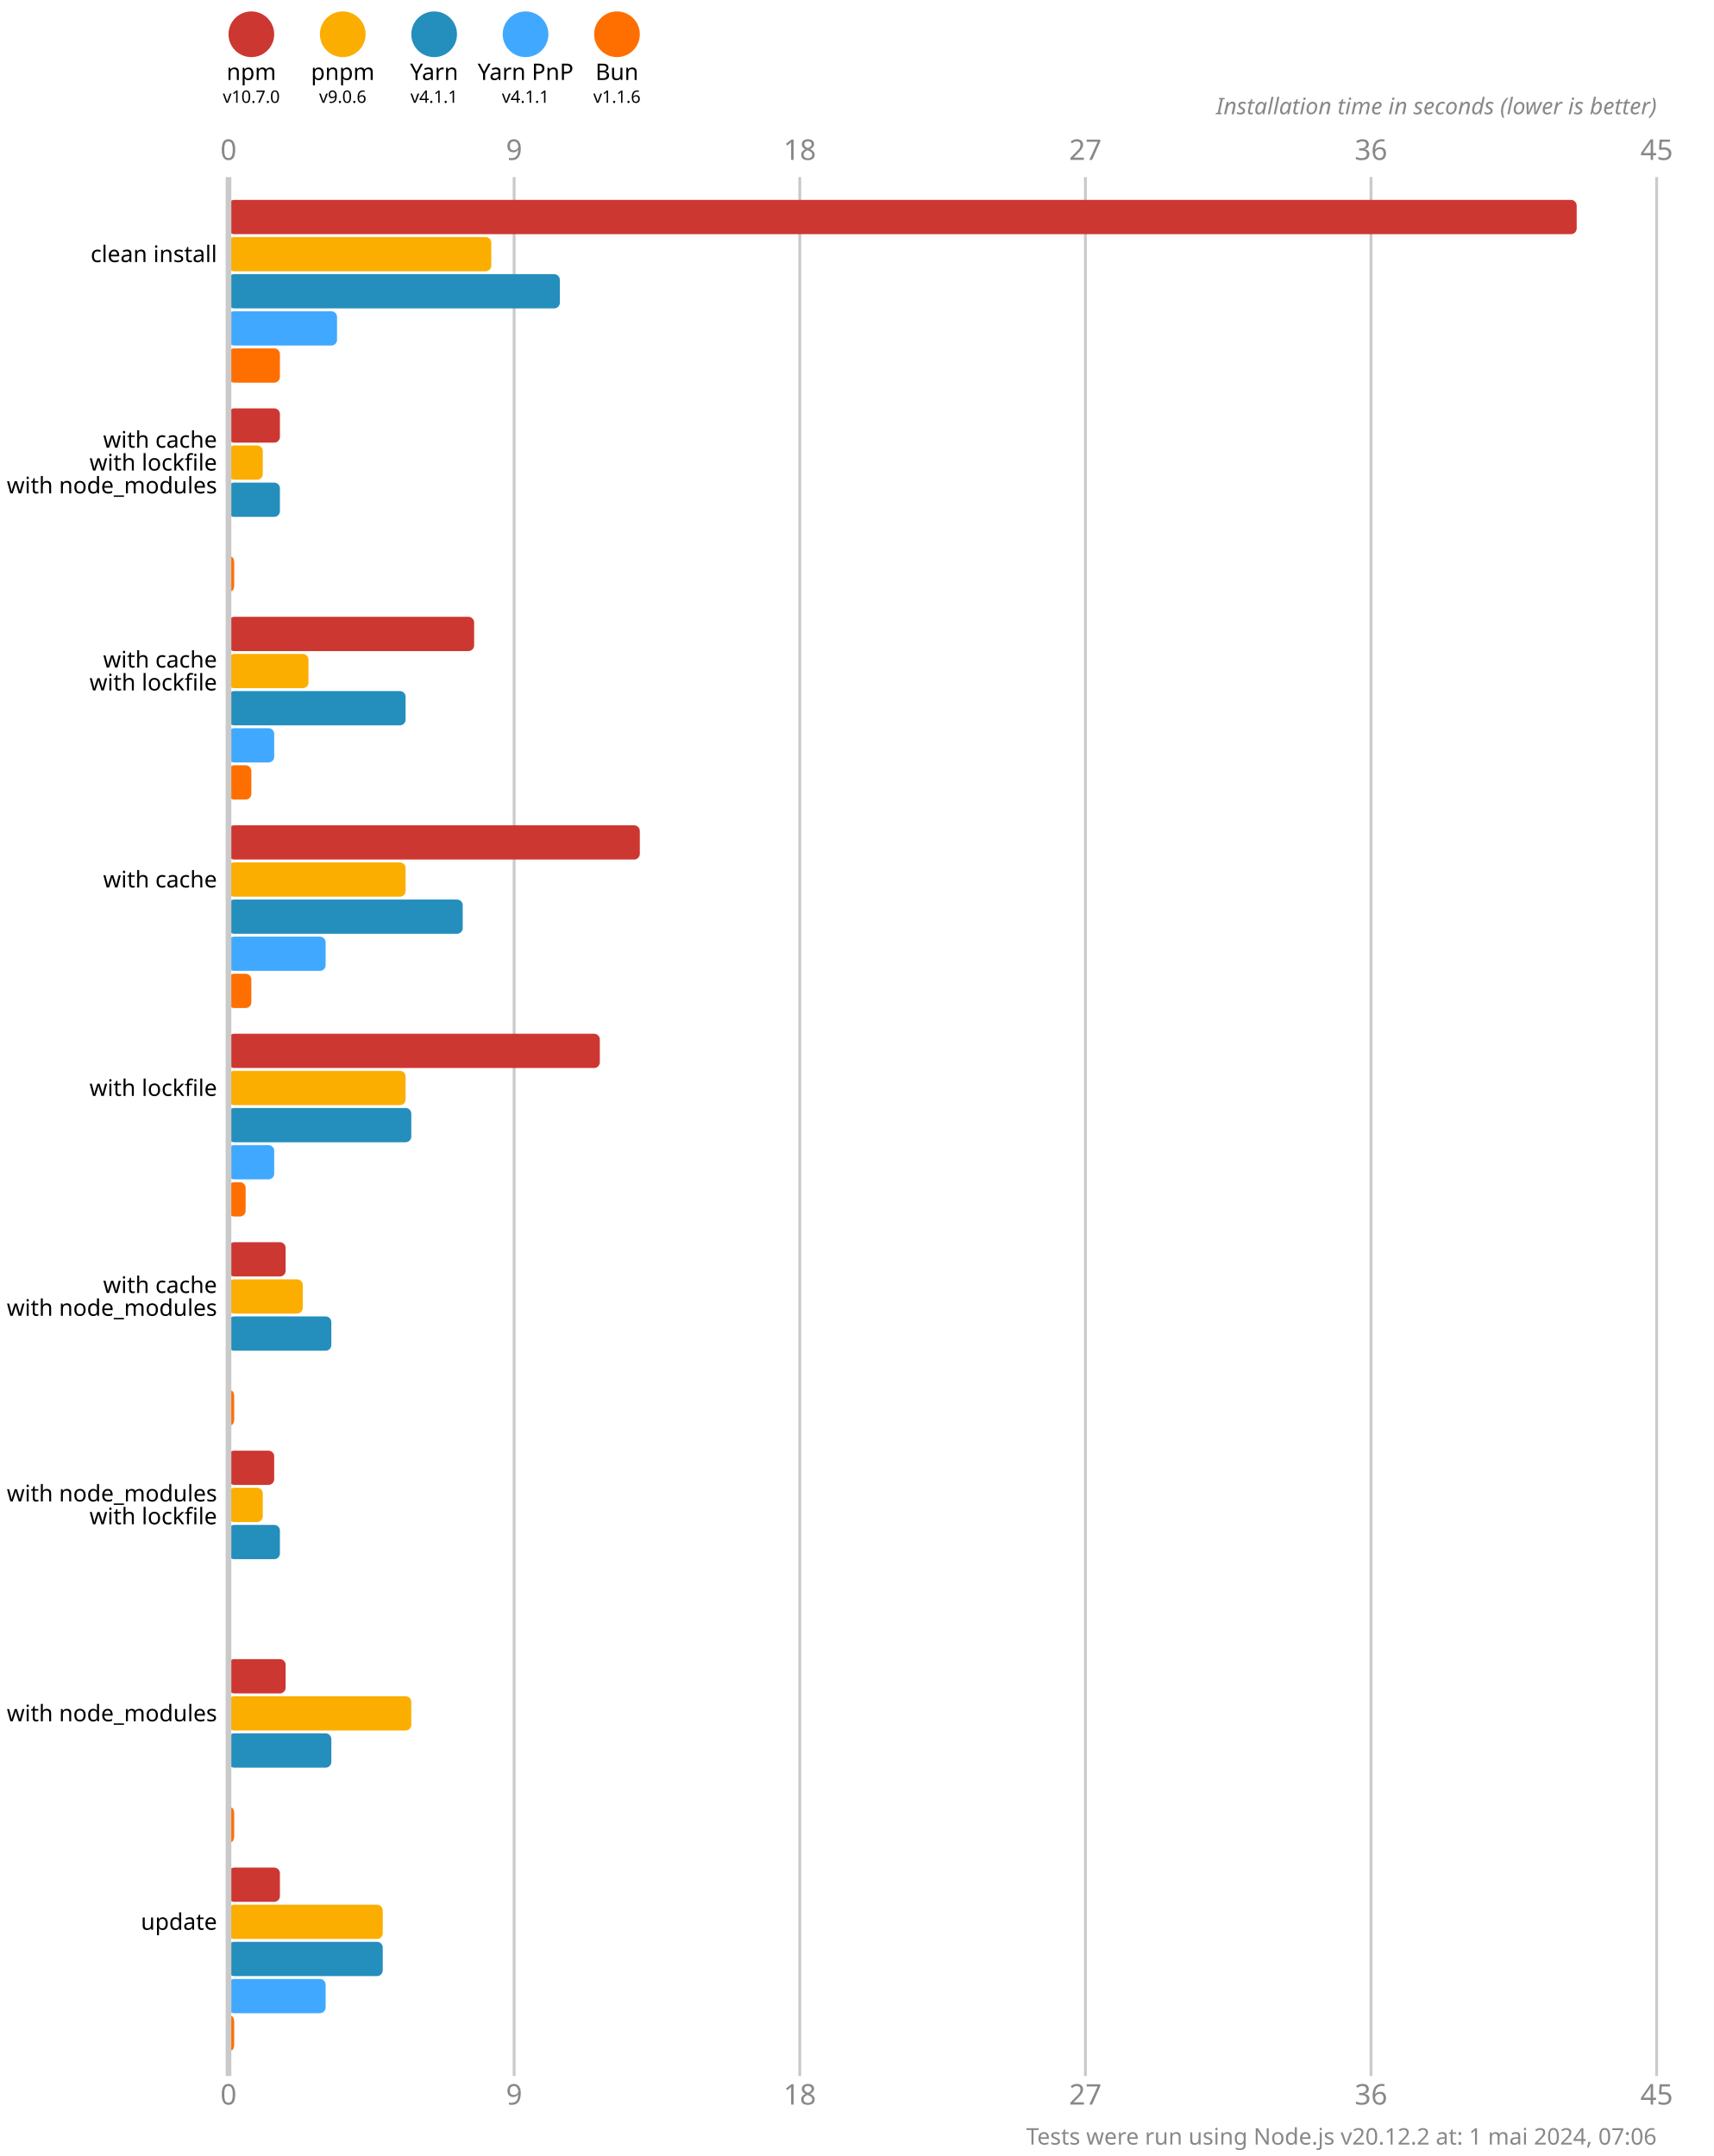
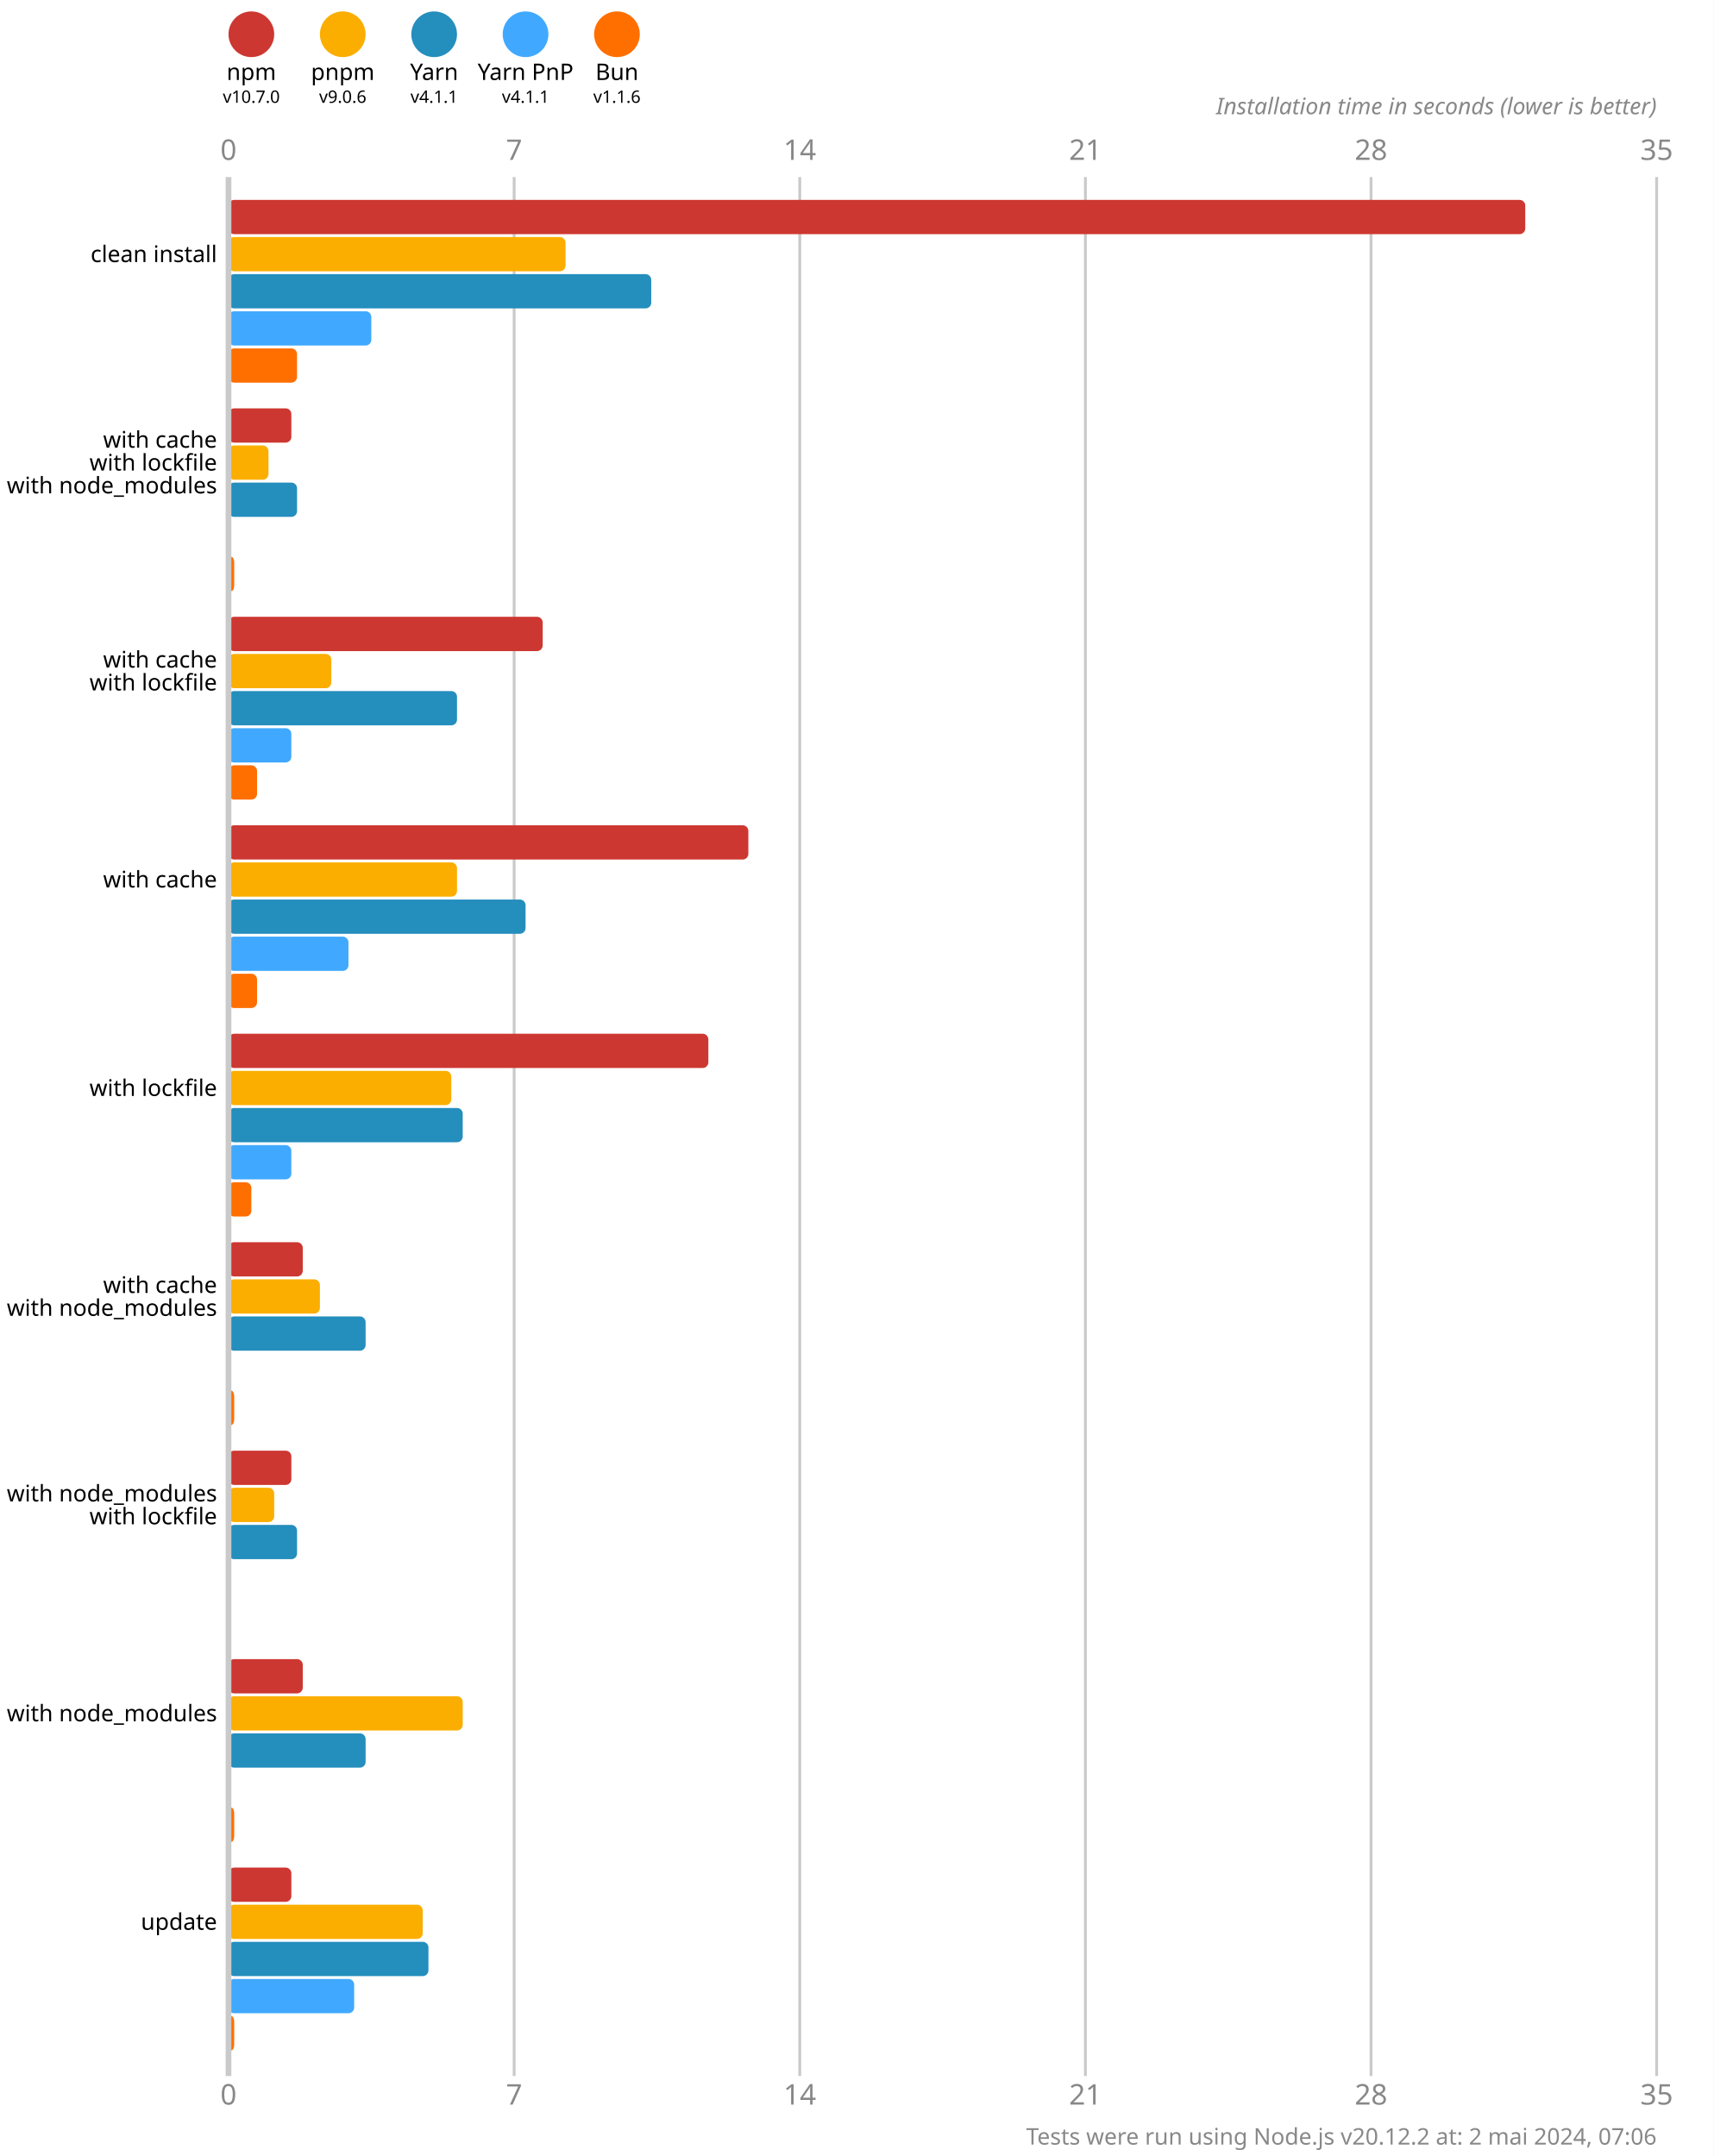
<svg xmlns="http://www.w3.org/2000/svg" version="1.1" viewBox="0 0 300 377.5">
  <style>
    .font { font-family: sans-serif; }
    .s3 { font-size: 3px; }
    .s4 { font-size: 4px; }
    .s5 { font-size: 5px; }
    .line { stroke: #cacaca; }
    .width { stroke-width: 0.5; }
    .text { fill: #888; }
  </style>
  <rect x="0" y="0" width="300" height="377.5" fill="#fff" />
  <circle cx="44" cy="6" r="4" fill="#cd3731" />
  <text x="44" y="14" class="font s4" text-anchor="middle">npm</text>
  <text x="44" y="18" class="font s3" text-anchor="middle">v10.7.0</text>
  <circle cx="60" cy="6" r="4" fill="#fbae00" />
  <text x="60" y="14" class="font s4" text-anchor="middle">pnpm</text>
  <text x="60" y="18" class="font s3" text-anchor="middle">v9.0.6</text>
  <circle cx="76" cy="6" r="4" fill="#248ebd" />
  <text x="76" y="14" class="font s4" text-anchor="middle">Yarn</text>
  <text x="76" y="18" class="font s3" text-anchor="middle">v4.1.1</text>
  <circle cx="92" cy="6" r="4" fill="#40a9ff" />
  <text x="92" y="14" class="font s4" text-anchor="middle">Yarn PnP</text>
  <text x="92" y="18" class="font s3" text-anchor="middle">v4.1.1</text>
  <circle cx="108" cy="6" r="4" fill="#ff6f00" />
  <text x="108" y="14" class="font s4" text-anchor="middle">Bun</text>
  <text x="108" y="18" class="font s3" text-anchor="middle">v1.1.6</text>
  <text x="40" y="28" class="font s5 text" text-anchor="middle">0</text>
  <text x="40" y="368.5" class="font s5 text" text-anchor="middle">0</text>
  <line x1="90" y1="31" x2="90" y2="363.5" class="line width" />
-   <text x="90" y="28" class="font s5 text" text-anchor="middle">9</text>
-   <text x="90" y="368.5" class="font s5 text" text-anchor="middle">9</text>
+   <text x="90" y="28" class="font s5 text" text-anchor="middle">7</text>
+   <text x="90" y="368.5" class="font s5 text" text-anchor="middle">7</text>
  <line x1="140" y1="31" x2="140" y2="363.5" class="line width" />
-   <text x="140" y="28" class="font s5 text" text-anchor="middle">18</text>
-   <text x="140" y="368.5" class="font s5 text" text-anchor="middle">18</text>
+   <text x="140" y="28" class="font s5 text" text-anchor="middle">14</text>
+   <text x="140" y="368.5" class="font s5 text" text-anchor="middle">14</text>
  <line x1="190" y1="31" x2="190" y2="363.5" class="line width" />
-   <text x="190" y="28" class="font s5 text" text-anchor="middle">27</text>
-   <text x="190" y="368.5" class="font s5 text" text-anchor="middle">27</text>
+   <text x="190" y="28" class="font s5 text" text-anchor="middle">21</text>
+   <text x="190" y="368.5" class="font s5 text" text-anchor="middle">21</text>
  <line x1="240" y1="31" x2="240" y2="363.5" class="line width" />
-   <text x="240" y="28" class="font s5 text" text-anchor="middle">36</text>
-   <text x="240" y="368.5" class="font s5 text" text-anchor="middle">36</text>
+   <text x="240" y="28" class="font s5 text" text-anchor="middle">28</text>
+   <text x="240" y="368.5" class="font s5 text" text-anchor="middle">28</text>
  <line x1="290" y1="31" x2="290" y2="363.5" class="line width" />
-   <text x="290" y="28" class="font s5 text" text-anchor="middle">45</text>
-   <text x="290" y="368.5" class="font s5 text" text-anchor="middle">45</text>
+   <text x="290" y="28" class="font s5 text" text-anchor="middle">35</text>
+   <text x="290" y="368.5" class="font s5 text" text-anchor="middle">35</text>
  <text x="290" y="20" class="font s4 text" font-style="italic" text-anchor="end">Installation time in seconds (lower is better)</text>
-   <rect x="40" y="35" width="236" height="6" fill="#cd3731" rx="1" ry="1" />
-   <rect x="40" y="41.5" width="46" height="6" fill="#fbae00" rx="1" ry="1" />
-   <rect x="40" y="48" width="58" height="6" fill="#248ebd" rx="1" ry="1" />
-   <rect x="40" y="54.5" width="19" height="6" fill="#40a9ff" rx="1" ry="1" />
-   <rect x="40" y="61" width="9" height="6" fill="#ff6f00" rx="1" ry="1" />
-   <rect x="40" y="71.5" width="9" height="6" fill="#cd3731" rx="1" ry="1" />
-   <rect x="40" y="78" width="6" height="6" fill="#fbae00" rx="1" ry="1" />
-   <rect x="40" y="84.5" width="9" height="6" fill="#248ebd" rx="1" ry="1" />
+   <rect x="40" y="35" width="227" height="6" fill="#cd3731" rx="1" ry="1" />
+   <rect x="40" y="41.5" width="59" height="6" fill="#fbae00" rx="1" ry="1" />
+   <rect x="40" y="48" width="74" height="6" fill="#248ebd" rx="1" ry="1" />
+   <rect x="40" y="54.5" width="25" height="6" fill="#40a9ff" rx="1" ry="1" />
+   <rect x="40" y="61" width="12" height="6" fill="#ff6f00" rx="1" ry="1" />
+   <rect x="40" y="71.5" width="11" height="6" fill="#cd3731" rx="1" ry="1" />
+   <rect x="40" y="78" width="7" height="6" fill="#fbae00" rx="1" ry="1" />
+   <rect x="40" y="84.5" width="12" height="6" fill="#248ebd" rx="1" ry="1" />
  <rect x="40" y="91" width="0" height="6" fill="#40a9ff" rx="1" ry="1" />
  <rect x="40" y="97.5" width="1" height="6" fill="#ff6f00" rx="1" ry="1" />
-   <rect x="40" y="108" width="43" height="6" fill="#cd3731" rx="1" ry="1" />
-   <rect x="40" y="114.5" width="14" height="6" fill="#fbae00" rx="1" ry="1" />
-   <rect x="40" y="121" width="31" height="6" fill="#248ebd" rx="1" ry="1" />
-   <rect x="40" y="127.5" width="8" height="6" fill="#40a9ff" rx="1" ry="1" />
-   <rect x="40" y="134" width="4" height="6" fill="#ff6f00" rx="1" ry="1" />
-   <rect x="40" y="144.5" width="72" height="6" fill="#cd3731" rx="1" ry="1" />
-   <rect x="40" y="151" width="31" height="6" fill="#fbae00" rx="1" ry="1" />
-   <rect x="40" y="157.5" width="41" height="6" fill="#248ebd" rx="1" ry="1" />
-   <rect x="40" y="164" width="17" height="6" fill="#40a9ff" rx="1" ry="1" />
-   <rect x="40" y="170.5" width="4" height="6" fill="#ff6f00" rx="1" ry="1" />
-   <rect x="40" y="181" width="65" height="6" fill="#cd3731" rx="1" ry="1" />
-   <rect x="40" y="187.5" width="31" height="6" fill="#fbae00" rx="1" ry="1" />
-   <rect x="40" y="194" width="32" height="6" fill="#248ebd" rx="1" ry="1" />
-   <rect x="40" y="200.5" width="8" height="6" fill="#40a9ff" rx="1" ry="1" />
-   <rect x="40" y="207" width="3" height="6" fill="#ff6f00" rx="1" ry="1" />
-   <rect x="40" y="217.5" width="10" height="6" fill="#cd3731" rx="1" ry="1" />
-   <rect x="40" y="224" width="13" height="6" fill="#fbae00" rx="1" ry="1" />
-   <rect x="40" y="230.5" width="18" height="6" fill="#248ebd" rx="1" ry="1" />
+   <rect x="40" y="108" width="55" height="6" fill="#cd3731" rx="1" ry="1" />
+   <rect x="40" y="114.5" width="18" height="6" fill="#fbae00" rx="1" ry="1" />
+   <rect x="40" y="121" width="40" height="6" fill="#248ebd" rx="1" ry="1" />
+   <rect x="40" y="127.5" width="11" height="6" fill="#40a9ff" rx="1" ry="1" />
+   <rect x="40" y="134" width="5" height="6" fill="#ff6f00" rx="1" ry="1" />
+   <rect x="40" y="144.5" width="91" height="6" fill="#cd3731" rx="1" ry="1" />
+   <rect x="40" y="151" width="40" height="6" fill="#fbae00" rx="1" ry="1" />
+   <rect x="40" y="157.5" width="52" height="6" fill="#248ebd" rx="1" ry="1" />
+   <rect x="40" y="164" width="21" height="6" fill="#40a9ff" rx="1" ry="1" />
+   <rect x="40" y="170.5" width="5" height="6" fill="#ff6f00" rx="1" ry="1" />
+   <rect x="40" y="181" width="84" height="6" fill="#cd3731" rx="1" ry="1" />
+   <rect x="40" y="187.5" width="39" height="6" fill="#fbae00" rx="1" ry="1" />
+   <rect x="40" y="194" width="41" height="6" fill="#248ebd" rx="1" ry="1" />
+   <rect x="40" y="200.5" width="11" height="6" fill="#40a9ff" rx="1" ry="1" />
+   <rect x="40" y="207" width="4" height="6" fill="#ff6f00" rx="1" ry="1" />
+   <rect x="40" y="217.5" width="13" height="6" fill="#cd3731" rx="1" ry="1" />
+   <rect x="40" y="224" width="16" height="6" fill="#fbae00" rx="1" ry="1" />
+   <rect x="40" y="230.5" width="24" height="6" fill="#248ebd" rx="1" ry="1" />
  <rect x="40" y="237" width="0" height="6" fill="#40a9ff" rx="1" ry="1" />
  <rect x="40" y="243.5" width="1" height="6" fill="#ff6f00" rx="1" ry="1" />
-   <rect x="40" y="254" width="8" height="6" fill="#cd3731" rx="1" ry="1" />
-   <rect x="40" y="260.5" width="6" height="6" fill="#fbae00" rx="1" ry="1" />
-   <rect x="40" y="267" width="9" height="6" fill="#248ebd" rx="1" ry="1" />
+   <rect x="40" y="254" width="11" height="6" fill="#cd3731" rx="1" ry="1" />
+   <rect x="40" y="260.5" width="8" height="6" fill="#fbae00" rx="1" ry="1" />
+   <rect x="40" y="267" width="12" height="6" fill="#248ebd" rx="1" ry="1" />
  <rect x="40" y="273.5" width="0" height="6" fill="#40a9ff" rx="1" ry="1" />
  <rect x="40" y="280" width="0" height="6" fill="#ff6f00" rx="1" ry="1" />
-   <rect x="40" y="290.5" width="10" height="6" fill="#cd3731" rx="1" ry="1" />
-   <rect x="40" y="297" width="32" height="6" fill="#fbae00" rx="1" ry="1" />
-   <rect x="40" y="303.5" width="18" height="6" fill="#248ebd" rx="1" ry="1" />
+   <rect x="40" y="290.5" width="13" height="6" fill="#cd3731" rx="1" ry="1" />
+   <rect x="40" y="297" width="41" height="6" fill="#fbae00" rx="1" ry="1" />
+   <rect x="40" y="303.5" width="24" height="6" fill="#248ebd" rx="1" ry="1" />
  <rect x="40" y="310" width="0" height="6" fill="#40a9ff" rx="1" ry="1" />
  <rect x="40" y="316.5" width="1" height="6" fill="#ff6f00" rx="1" ry="1" />
-   <rect x="40" y="327" width="9" height="6" fill="#cd3731" rx="1" ry="1" />
-   <rect x="40" y="333.5" width="27" height="6" fill="#fbae00" rx="1" ry="1" />
-   <rect x="40" y="340" width="27" height="6" fill="#248ebd" rx="1" ry="1" />
-   <rect x="40" y="346.5" width="17" height="6" fill="#40a9ff" rx="1" ry="1" />
+   <rect x="40" y="327" width="11" height="6" fill="#cd3731" rx="1" ry="1" />
+   <rect x="40" y="333.5" width="34" height="6" fill="#fbae00" rx="1" ry="1" />
+   <rect x="40" y="340" width="35" height="6" fill="#248ebd" rx="1" ry="1" />
+   <rect x="40" y="346.5" width="22" height="6" fill="#40a9ff" rx="1" ry="1" />
  <rect x="40" y="353" width="1" height="6" fill="#ff6f00" rx="1" ry="1" />
  <line x1="40" y1="31" x2="40" y2="363.5" class="line" />
  <text x="38" y="44.5" class="font s4" dominant-baseline="middle" text-anchor="end">clean install</text>
  <text x="38" y="77" class="font s4" dominant-baseline="middle" text-anchor="end">with cache</text>
  <text x="38" y="81" class="font s4" dominant-baseline="middle" text-anchor="end">with lockfile</text>
  <text x="38" y="85" class="font s4" dominant-baseline="middle" text-anchor="end">with node_modules</text>
  <text x="38" y="115.5" class="font s4" dominant-baseline="middle" text-anchor="end">with cache</text>
  <text x="38" y="119.5" class="font s4" dominant-baseline="middle" text-anchor="end">with lockfile</text>
  <text x="38" y="154" class="font s4" dominant-baseline="middle" text-anchor="end">with cache</text>
  <text x="38" y="190.5" class="font s4" dominant-baseline="middle" text-anchor="end">with lockfile</text>
  <text x="38" y="225" class="font s4" dominant-baseline="middle" text-anchor="end">with cache</text>
  <text x="38" y="229" class="font s4" dominant-baseline="middle" text-anchor="end">with node_modules</text>
  <text x="38" y="261.5" class="font s4" dominant-baseline="middle" text-anchor="end">with node_modules</text>
  <text x="38" y="265.5" class="font s4" dominant-baseline="middle" text-anchor="end">with lockfile</text>
  <text x="38" y="300" class="font s4" dominant-baseline="middle" text-anchor="end">with node_modules</text>
  <text x="38" y="336.5" class="font s4" dominant-baseline="middle" text-anchor="end">update</text>
-   <text x="290" y="375.5" class="font s4 text" text-anchor="end">Tests were run using Node.js v20.12.2 at: 1 mai 2024, 07:06</text>
+   <text x="290" y="375.5" class="font s4 text" text-anchor="end">Tests were run using Node.js v20.12.2 at: 2 mai 2024, 07:06</text>
</svg>
